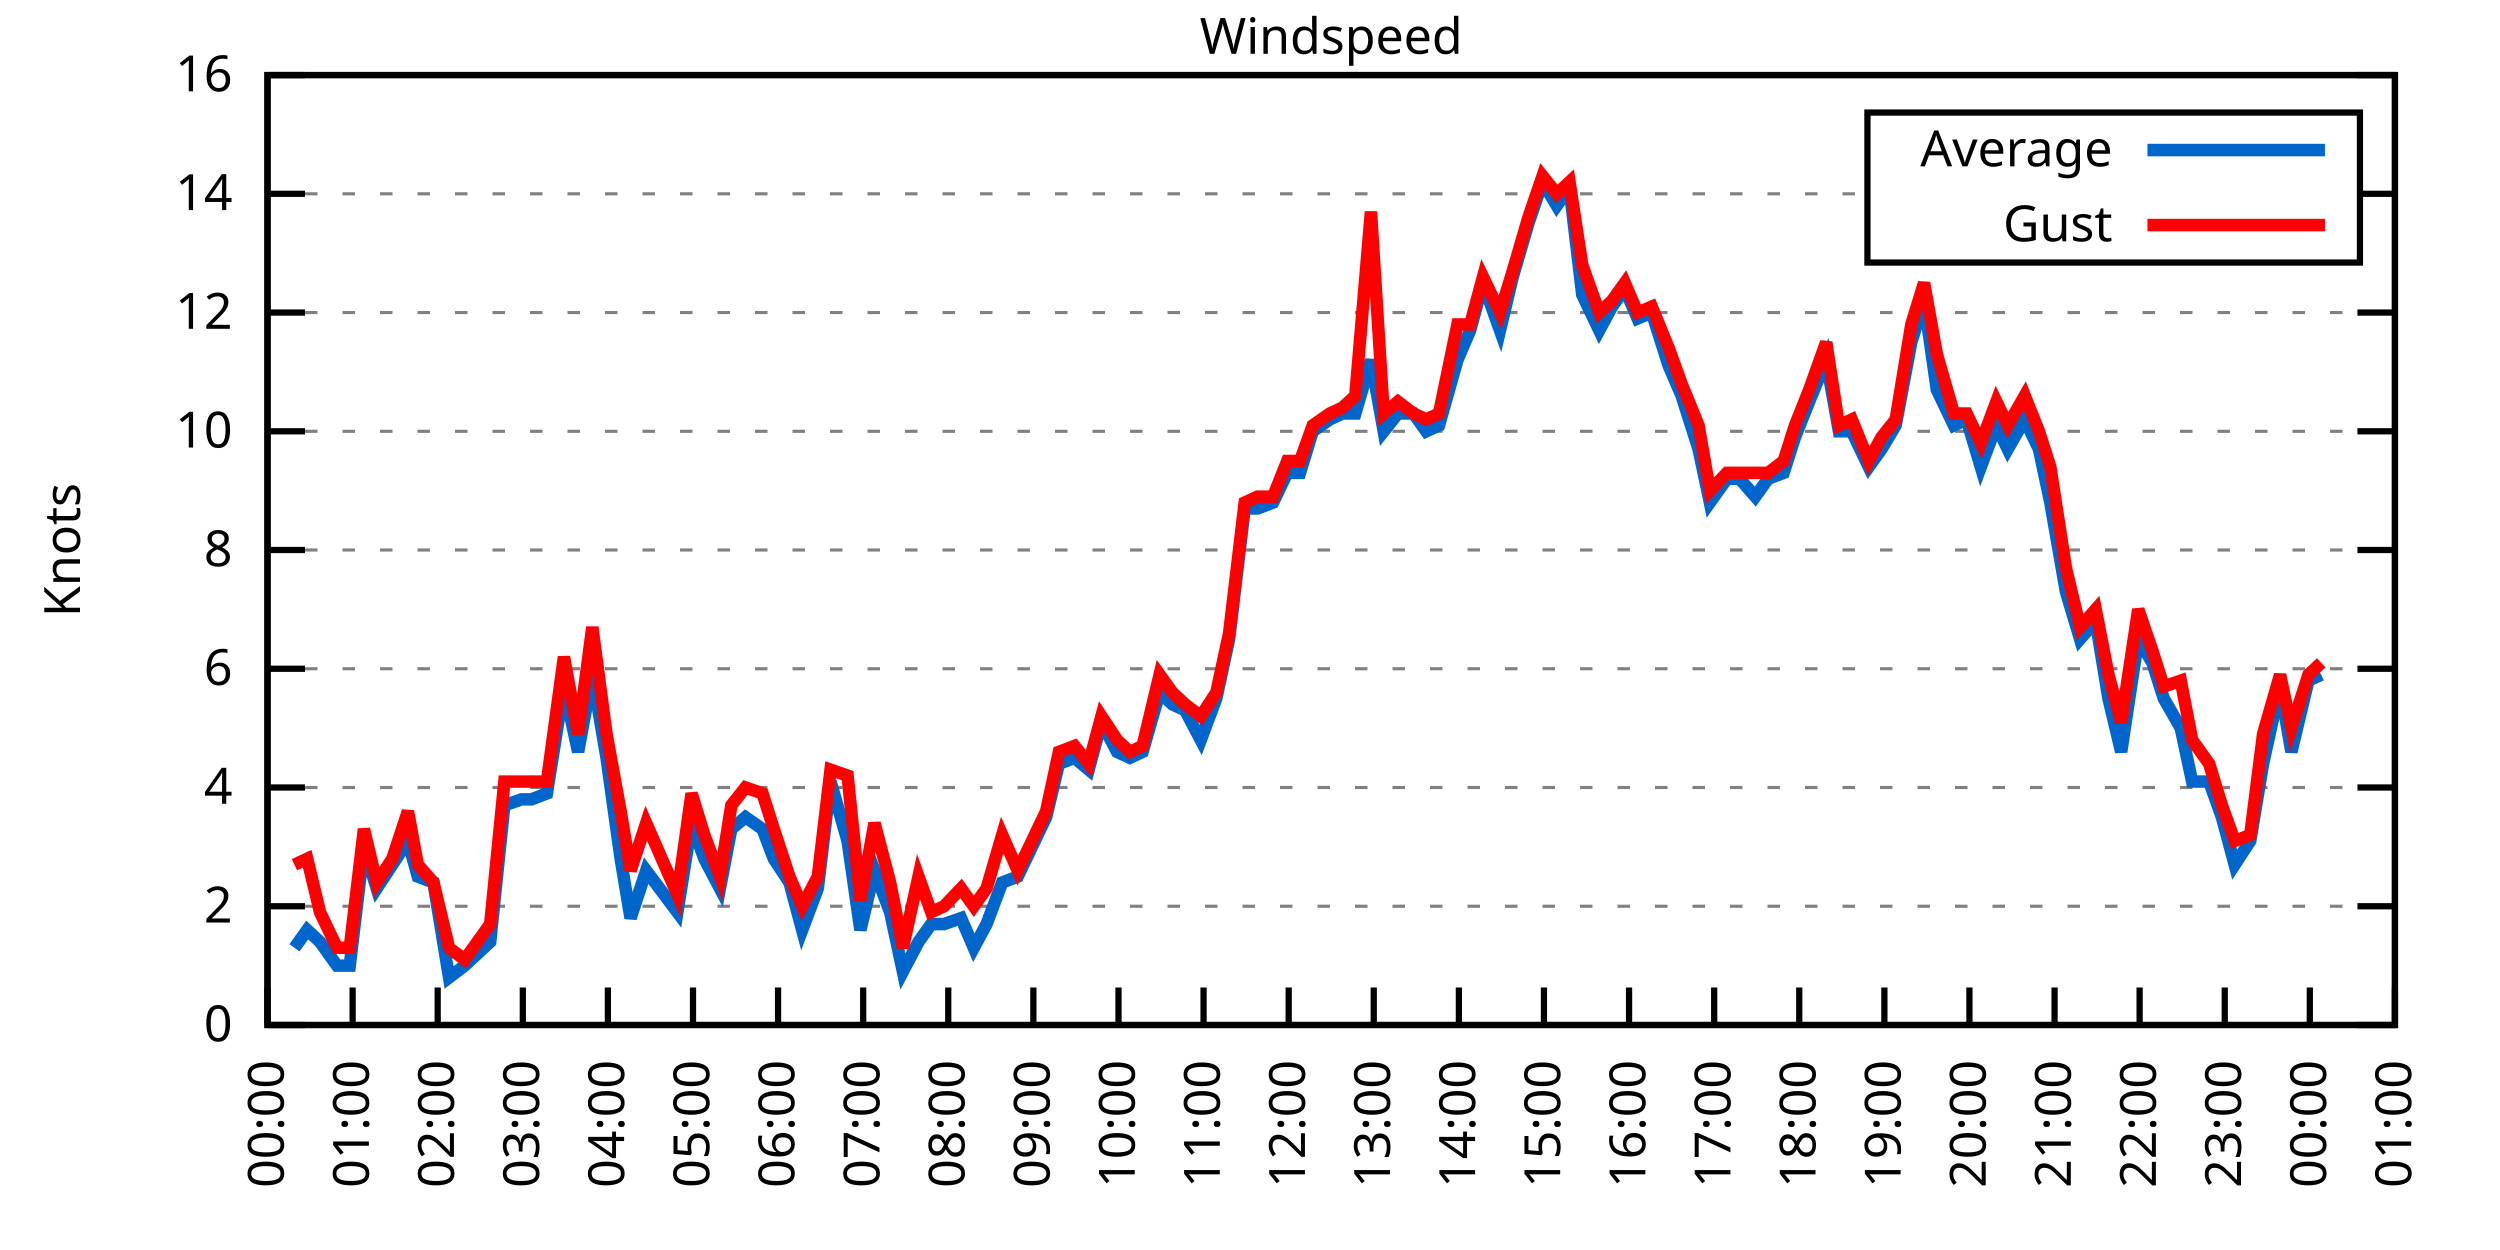
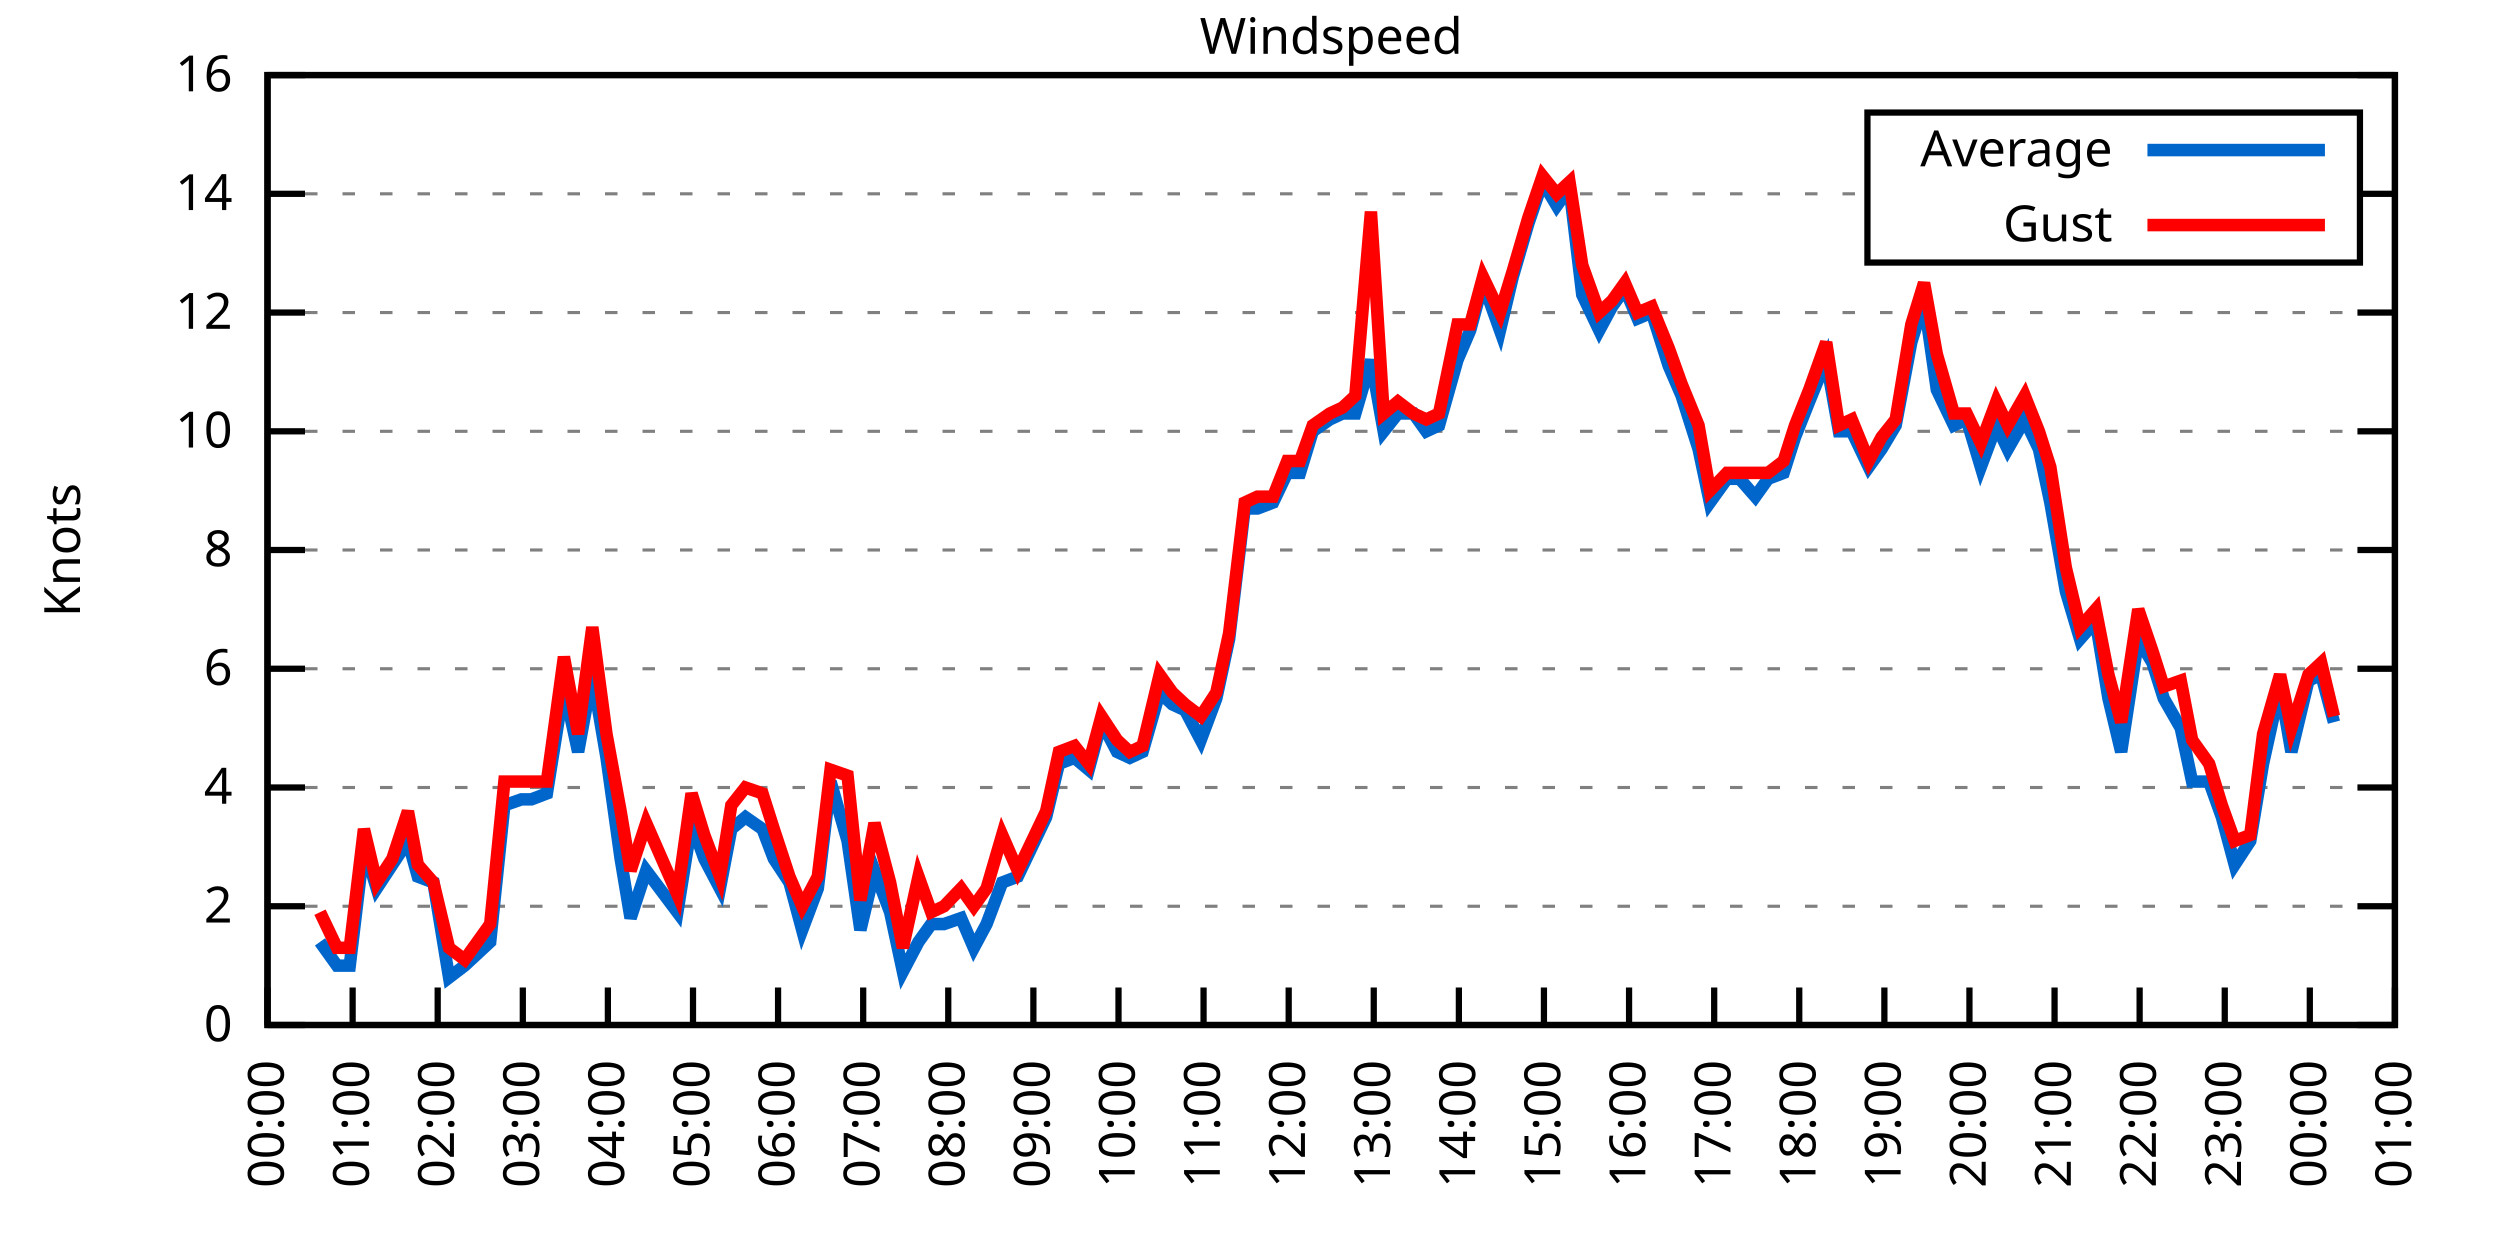
<svg xmlns="http://www.w3.org/2000/svg" xmlns:xlink="http://www.w3.org/1999/xlink" width="400" height="200" viewBox="0 0 400 200">
  <g id="gnuplot_canvas">
    <rect x="0" y="0" width="400" height="200" fill="none" />
    <defs>
      <circle id="gpDot" r="0.5" stroke-width="0.5" stroke="currentColor" />
      <path id="gpPt0" stroke-width="0.333" stroke="currentColor" d="M-1,0 h2 M0,-1 v2" />
      <path id="gpPt1" stroke-width="0.333" stroke="currentColor" d="M-1,-1 L1,1 M1,-1 L-1,1" />
      <path id="gpPt2" stroke-width="0.333" stroke="currentColor" d="M-1,0 L1,0 M0,-1 L0,1 M-1,-1 L1,1 M-1,1 L1,-1" />
      <rect id="gpPt3" stroke-width="0.333" stroke="currentColor" x="-1" y="-1" width="2" height="2" />
      <rect id="gpPt4" stroke-width="0.333" stroke="currentColor" fill="currentColor" x="-1" y="-1" width="2" height="2" />
      <circle id="gpPt5" stroke-width="0.333" stroke="currentColor" cx="0" cy="0" r="1" />
      <use xlink:href="#gpPt5" id="gpPt6" fill="currentColor" stroke="none" />
      <path id="gpPt7" stroke-width="0.333" stroke="currentColor" d="M0,-1.33 L-1.33,0.67 L1.33,0.67 z" />
      <use xlink:href="#gpPt7" id="gpPt8" fill="currentColor" stroke="none" />
      <use xlink:href="#gpPt7" id="gpPt9" stroke="currentColor" transform="rotate(180)" />
      <use xlink:href="#gpPt9" id="gpPt10" fill="currentColor" stroke="none" />
      <use xlink:href="#gpPt3" id="gpPt11" stroke="currentColor" transform="rotate(45)" />
      <use xlink:href="#gpPt11" id="gpPt12" fill="currentColor" stroke="none" />
      <path id="gpPt13" stroke-width="0.333" stroke="currentColor" d="M0,1.330 L1.265,0.411 L0.782,-1.067 L-0.782,-1.076 L-1.265,0.411 z" />
      <use xlink:href="#gpPt13" id="gpPt14" fill="currentColor" stroke="none" />
      <filter id="textbox" filterUnits="objectBoundingBox" x="0" y="0" height="1" width="1">
        <feFlood flood-color="white" flood-opacity="1" result="bgnd" />
        <feComposite in="SourceGraphic" in2="bgnd" operator="atop" />
      </filter>
      <filter id="greybox" filterUnits="objectBoundingBox" x="0" y="0" height="1" width="1">
        <feFlood flood-color="lightgrey" flood-opacity="1" result="grey" />
        <feComposite in="SourceGraphic" in2="grey" operator="atop" />
      </filter>
    </defs>
    <g fill="none" color="white" stroke="currentColor" stroke-width="1.00" stroke-linecap="butt" stroke-linejoin="miter">
</g>
    <g fill="none" color="black" stroke="currentColor" stroke-width="1.00" stroke-linecap="butt" stroke-linejoin="miter">
      <g stroke="none" shape-rendering="crispEdges">
        <polygon fill="rgb(255, 255, 255)" points="42.80,164.00 383.18,164.00 383.18,12.02 42.80,12.02 " />
      </g>
    </g>
    <g fill="none" color="black" stroke="currentColor" stroke-width="1.00" stroke-linecap="butt" stroke-linejoin="miter">
</g>
    <g fill="none" color="black" stroke="black" stroke-width="0.50" stroke-linecap="butt" stroke-linejoin="miter">
</g>
    <g fill="none" color="gray" stroke="currentColor" stroke-width="0.50" stroke-linecap="butt" stroke-linejoin="miter">
      <path stroke="gray" stroke-dasharray="2,4" class="gridline" d="M42.80,164.00 L383.19,164.00  " />
    </g>
    <g fill="none" color="gray" stroke="gray" stroke-width="1.00" stroke-linecap="butt" stroke-linejoin="miter">
</g>
    <g fill="none" color="black" stroke="currentColor" stroke-width="1.00" stroke-linecap="butt" stroke-linejoin="miter">
      <path stroke="black" d="M42.80,164.00 L48.80,164.00 M383.19,164.00 L377.19,164.00  " />
      <g transform="translate(37.20,166.60)" stroke="none" fill="black" font-family="Sans" font-size="8.00" text-anchor="end">
        <text>
          <tspan font-family="Sans"> 0</tspan>
        </text>
      </g>
    </g>
    <g fill="none" color="black" stroke="currentColor" stroke-width="1.00" stroke-linecap="butt" stroke-linejoin="miter">
</g>
    <g fill="none" color="black" stroke="black" stroke-width="0.50" stroke-linecap="butt" stroke-linejoin="miter">
</g>
    <g fill="none" color="gray" stroke="currentColor" stroke-width="0.50" stroke-linecap="butt" stroke-linejoin="miter">
      <path stroke="gray" stroke-dasharray="2,4" class="gridline" d="M42.80,145.00 L383.19,145.00  " />
    </g>
    <g fill="none" color="gray" stroke="gray" stroke-width="1.00" stroke-linecap="butt" stroke-linejoin="miter">
</g>
    <g fill="none" color="black" stroke="currentColor" stroke-width="1.00" stroke-linecap="butt" stroke-linejoin="miter">
      <path stroke="black" d="M42.80,145.00 L48.80,145.00 M383.19,145.00 L377.19,145.00  " />
      <g transform="translate(37.20,147.60)" stroke="none" fill="black" font-family="Sans" font-size="8.00" text-anchor="end">
        <text>
          <tspan font-family="Sans"> 2</tspan>
        </text>
      </g>
    </g>
    <g fill="none" color="black" stroke="currentColor" stroke-width="1.00" stroke-linecap="butt" stroke-linejoin="miter">
</g>
    <g fill="none" color="black" stroke="black" stroke-width="0.50" stroke-linecap="butt" stroke-linejoin="miter">
</g>
    <g fill="none" color="gray" stroke="currentColor" stroke-width="0.50" stroke-linecap="butt" stroke-linejoin="miter">
      <path stroke="gray" stroke-dasharray="2,4" class="gridline" d="M42.80,126.00 L383.19,126.00  " />
    </g>
    <g fill="none" color="gray" stroke="gray" stroke-width="1.00" stroke-linecap="butt" stroke-linejoin="miter">
</g>
    <g fill="none" color="black" stroke="currentColor" stroke-width="1.00" stroke-linecap="butt" stroke-linejoin="miter">
      <path stroke="black" d="M42.80,126.00 L48.80,126.00 M383.19,126.00 L377.19,126.00  " />
      <g transform="translate(37.20,128.60)" stroke="none" fill="black" font-family="Sans" font-size="8.00" text-anchor="end">
        <text>
          <tspan font-family="Sans"> 4</tspan>
        </text>
      </g>
    </g>
    <g fill="none" color="black" stroke="currentColor" stroke-width="1.00" stroke-linecap="butt" stroke-linejoin="miter">
</g>
    <g fill="none" color="black" stroke="black" stroke-width="0.50" stroke-linecap="butt" stroke-linejoin="miter">
</g>
    <g fill="none" color="gray" stroke="currentColor" stroke-width="0.50" stroke-linecap="butt" stroke-linejoin="miter">
      <path stroke="gray" stroke-dasharray="2,4" class="gridline" d="M42.80,107.00 L383.19,107.00  " />
    </g>
    <g fill="none" color="gray" stroke="gray" stroke-width="1.00" stroke-linecap="butt" stroke-linejoin="miter">
</g>
    <g fill="none" color="black" stroke="currentColor" stroke-width="1.00" stroke-linecap="butt" stroke-linejoin="miter">
      <path stroke="black" d="M42.80,107.00 L48.80,107.00 M383.19,107.00 L377.19,107.00  " />
      <g transform="translate(37.20,109.60)" stroke="none" fill="black" font-family="Sans" font-size="8.00" text-anchor="end">
        <text>
          <tspan font-family="Sans"> 6</tspan>
        </text>
      </g>
    </g>
    <g fill="none" color="black" stroke="currentColor" stroke-width="1.00" stroke-linecap="butt" stroke-linejoin="miter">
</g>
    <g fill="none" color="black" stroke="black" stroke-width="0.50" stroke-linecap="butt" stroke-linejoin="miter">
</g>
    <g fill="none" color="gray" stroke="currentColor" stroke-width="0.50" stroke-linecap="butt" stroke-linejoin="miter">
      <path stroke="gray" stroke-dasharray="2,4" class="gridline" d="M42.80,88.00 L383.19,88.00  " />
    </g>
    <g fill="none" color="gray" stroke="gray" stroke-width="1.00" stroke-linecap="butt" stroke-linejoin="miter">
</g>
    <g fill="none" color="black" stroke="currentColor" stroke-width="1.00" stroke-linecap="butt" stroke-linejoin="miter">
      <path stroke="black" d="M42.80,88.00 L48.80,88.00 M383.19,88.00 L377.19,88.00  " />
      <g transform="translate(37.20,90.60)" stroke="none" fill="black" font-family="Sans" font-size="8.00" text-anchor="end">
        <text>
          <tspan font-family="Sans"> 8</tspan>
        </text>
      </g>
    </g>
    <g fill="none" color="black" stroke="currentColor" stroke-width="1.00" stroke-linecap="butt" stroke-linejoin="miter">
</g>
    <g fill="none" color="black" stroke="black" stroke-width="0.50" stroke-linecap="butt" stroke-linejoin="miter">
</g>
    <g fill="none" color="gray" stroke="currentColor" stroke-width="0.50" stroke-linecap="butt" stroke-linejoin="miter">
      <path stroke="gray" stroke-dasharray="2,4" class="gridline" d="M42.80,69.01 L383.19,69.01  " />
    </g>
    <g fill="none" color="gray" stroke="gray" stroke-width="1.00" stroke-linecap="butt" stroke-linejoin="miter">
</g>
    <g fill="none" color="black" stroke="currentColor" stroke-width="1.00" stroke-linecap="butt" stroke-linejoin="miter">
      <path stroke="black" d="M42.80,69.01 L48.80,69.01 M383.19,69.01 L377.19,69.01  " />
      <g transform="translate(37.20,71.61)" stroke="none" fill="black" font-family="Sans" font-size="8.00" text-anchor="end">
        <text>
          <tspan font-family="Sans"> 10</tspan>
        </text>
      </g>
    </g>
    <g fill="none" color="black" stroke="currentColor" stroke-width="1.00" stroke-linecap="butt" stroke-linejoin="miter">
</g>
    <g fill="none" color="black" stroke="black" stroke-width="0.50" stroke-linecap="butt" stroke-linejoin="miter">
</g>
    <g fill="none" color="gray" stroke="currentColor" stroke-width="0.50" stroke-linecap="butt" stroke-linejoin="miter">
      <path stroke="gray" stroke-dasharray="2,4" class="gridline" d="M42.80,50.01 L383.19,50.01  " />
    </g>
    <g fill="none" color="gray" stroke="gray" stroke-width="1.00" stroke-linecap="butt" stroke-linejoin="miter">
</g>
    <g fill="none" color="black" stroke="currentColor" stroke-width="1.00" stroke-linecap="butt" stroke-linejoin="miter">
      <path stroke="black" d="M42.80,50.01 L48.80,50.01 M383.19,50.01 L377.19,50.01  " />
      <g transform="translate(37.20,52.61)" stroke="none" fill="black" font-family="Sans" font-size="8.00" text-anchor="end">
        <text>
          <tspan font-family="Sans"> 12</tspan>
        </text>
      </g>
    </g>
    <g fill="none" color="black" stroke="currentColor" stroke-width="1.00" stroke-linecap="butt" stroke-linejoin="miter">
</g>
    <g fill="none" color="black" stroke="black" stroke-width="0.50" stroke-linecap="butt" stroke-linejoin="miter">
</g>
    <g fill="none" color="gray" stroke="currentColor" stroke-width="0.50" stroke-linecap="butt" stroke-linejoin="miter">
      <path stroke="gray" stroke-dasharray="2,4" class="gridline" d="M42.80,31.01 L298.79,31.01 M377.59,31.01 L383.19,31.01  " />
    </g>
    <g fill="none" color="gray" stroke="gray" stroke-width="1.00" stroke-linecap="butt" stroke-linejoin="miter">
</g>
    <g fill="none" color="black" stroke="currentColor" stroke-width="1.00" stroke-linecap="butt" stroke-linejoin="miter">
      <path stroke="black" d="M42.80,31.01 L48.80,31.01 M383.19,31.01 L377.19,31.01  " />
      <g transform="translate(37.20,33.61)" stroke="none" fill="black" font-family="Sans" font-size="8.00" text-anchor="end">
        <text>
          <tspan font-family="Sans"> 14</tspan>
        </text>
      </g>
    </g>
    <g fill="none" color="black" stroke="currentColor" stroke-width="1.00" stroke-linecap="butt" stroke-linejoin="miter">
</g>
    <g fill="none" color="black" stroke="black" stroke-width="0.50" stroke-linecap="butt" stroke-linejoin="miter">
</g>
    <g fill="none" color="gray" stroke="currentColor" stroke-width="0.50" stroke-linecap="butt" stroke-linejoin="miter">
      <path stroke="gray" stroke-dasharray="2,4" class="gridline" d="M42.80,12.01 L383.19,12.01  " />
    </g>
    <g fill="none" color="gray" stroke="gray" stroke-width="1.00" stroke-linecap="butt" stroke-linejoin="miter">
</g>
    <g fill="none" color="black" stroke="currentColor" stroke-width="1.00" stroke-linecap="butt" stroke-linejoin="miter">
      <path stroke="black" d="M42.80,12.01 L48.80,12.01 M383.19,12.01 L377.19,12.01  " />
      <g transform="translate(37.20,14.61)" stroke="none" fill="black" font-family="Sans" font-size="8.00" text-anchor="end">
        <text>
          <tspan font-family="Sans"> 16</tspan>
        </text>
      </g>
    </g>
    <g fill="none" color="black" stroke="currentColor" stroke-width="1.00" stroke-linecap="butt" stroke-linejoin="miter">
      <path stroke="black" d="M42.80,164.00 L42.80,158.00  " />
      <g transform="translate(45.40,169.60) rotate(270.00)" stroke="none" fill="black" font-family="Sans" font-size="8.00" text-anchor="end">
        <text>
          <tspan font-family="Sans">00:00</tspan>
        </text>
      </g>
    </g>
    <g fill="none" color="black" stroke="currentColor" stroke-width="1.00" stroke-linecap="butt" stroke-linejoin="miter">
      <path stroke="black" d="M56.42,164.00 L56.42,158.00  " />
      <g transform="translate(59.02,169.60) rotate(270.00)" stroke="none" fill="black" font-family="Sans" font-size="8.00" text-anchor="end">
        <text>
          <tspan font-family="Sans">01:00</tspan>
        </text>
      </g>
    </g>
    <g fill="none" color="black" stroke="currentColor" stroke-width="1.00" stroke-linecap="butt" stroke-linejoin="miter">
      <path stroke="black" d="M70.03,164.00 L70.03,158.00  " />
      <g transform="translate(72.63,169.60) rotate(270.00)" stroke="none" fill="black" font-family="Sans" font-size="8.00" text-anchor="end">
        <text>
          <tspan font-family="Sans">02:00</tspan>
        </text>
      </g>
    </g>
    <g fill="none" color="black" stroke="currentColor" stroke-width="1.00" stroke-linecap="butt" stroke-linejoin="miter">
      <path stroke="black" d="M83.65,164.00 L83.65,158.00  " />
      <g transform="translate(86.25,169.60) rotate(270.00)" stroke="none" fill="black" font-family="Sans" font-size="8.00" text-anchor="end">
        <text>
          <tspan font-family="Sans">03:00</tspan>
        </text>
      </g>
    </g>
    <g fill="none" color="black" stroke="currentColor" stroke-width="1.00" stroke-linecap="butt" stroke-linejoin="miter">
      <path stroke="black" d="M97.26,164.00 L97.26,158.00  " />
      <g transform="translate(99.86,169.60) rotate(270.00)" stroke="none" fill="black" font-family="Sans" font-size="8.00" text-anchor="end">
        <text>
          <tspan font-family="Sans">04:00</tspan>
        </text>
      </g>
    </g>
    <g fill="none" color="black" stroke="currentColor" stroke-width="1.00" stroke-linecap="butt" stroke-linejoin="miter">
      <path stroke="black" d="M110.88,164.00 L110.88,158.00  " />
      <g transform="translate(113.48,169.60) rotate(270.00)" stroke="none" fill="black" font-family="Sans" font-size="8.00" text-anchor="end">
        <text>
          <tspan font-family="Sans">05:00</tspan>
        </text>
      </g>
    </g>
    <g fill="none" color="black" stroke="currentColor" stroke-width="1.00" stroke-linecap="butt" stroke-linejoin="miter">
      <path stroke="black" d="M124.49,164.00 L124.49,158.00  " />
      <g transform="translate(127.09,169.60) rotate(270.00)" stroke="none" fill="black" font-family="Sans" font-size="8.00" text-anchor="end">
        <text>
          <tspan font-family="Sans">06:00</tspan>
        </text>
      </g>
    </g>
    <g fill="none" color="black" stroke="currentColor" stroke-width="1.00" stroke-linecap="butt" stroke-linejoin="miter">
      <path stroke="black" d="M138.11,164.00 L138.11,158.00  " />
      <g transform="translate(140.71,169.60) rotate(270.00)" stroke="none" fill="black" font-family="Sans" font-size="8.00" text-anchor="end">
        <text>
          <tspan font-family="Sans">07:00</tspan>
        </text>
      </g>
    </g>
    <g fill="none" color="black" stroke="currentColor" stroke-width="1.00" stroke-linecap="butt" stroke-linejoin="miter">
      <path stroke="black" d="M151.72,164.00 L151.72,158.00  " />
      <g transform="translate(154.32,169.60) rotate(270.00)" stroke="none" fill="black" font-family="Sans" font-size="8.00" text-anchor="end">
        <text>
          <tspan font-family="Sans">08:00</tspan>
        </text>
      </g>
    </g>
    <g fill="none" color="black" stroke="currentColor" stroke-width="1.00" stroke-linecap="butt" stroke-linejoin="miter">
      <path stroke="black" d="M165.34,164.00 L165.34,158.00  " />
      <g transform="translate(167.94,169.60) rotate(270.00)" stroke="none" fill="black" font-family="Sans" font-size="8.00" text-anchor="end">
        <text>
          <tspan font-family="Sans">09:00</tspan>
        </text>
      </g>
    </g>
    <g fill="none" color="black" stroke="currentColor" stroke-width="1.00" stroke-linecap="butt" stroke-linejoin="miter">
      <path stroke="black" d="M178.96,164.00 L178.96,158.00  " />
      <g transform="translate(181.56,169.60) rotate(270.00)" stroke="none" fill="black" font-family="Sans" font-size="8.00" text-anchor="end">
        <text>
          <tspan font-family="Sans">10:00</tspan>
        </text>
      </g>
    </g>
    <g fill="none" color="black" stroke="currentColor" stroke-width="1.00" stroke-linecap="butt" stroke-linejoin="miter">
      <path stroke="black" d="M192.57,164.00 L192.57,158.00  " />
      <g transform="translate(195.17,169.60) rotate(270.00)" stroke="none" fill="black" font-family="Sans" font-size="8.00" text-anchor="end">
        <text>
          <tspan font-family="Sans">11:00</tspan>
        </text>
      </g>
    </g>
    <g fill="none" color="black" stroke="currentColor" stroke-width="1.00" stroke-linecap="butt" stroke-linejoin="miter">
      <path stroke="black" d="M206.19,164.00 L206.19,158.00  " />
      <g transform="translate(208.79,169.60) rotate(270.00)" stroke="none" fill="black" font-family="Sans" font-size="8.00" text-anchor="end">
        <text>
          <tspan font-family="Sans">12:00</tspan>
        </text>
      </g>
    </g>
    <g fill="none" color="black" stroke="currentColor" stroke-width="1.00" stroke-linecap="butt" stroke-linejoin="miter">
      <path stroke="black" d="M219.80,164.00 L219.80,158.00  " />
      <g transform="translate(222.40,169.60) rotate(270.00)" stroke="none" fill="black" font-family="Sans" font-size="8.00" text-anchor="end">
        <text>
          <tspan font-family="Sans">13:00</tspan>
        </text>
      </g>
    </g>
    <g fill="none" color="black" stroke="currentColor" stroke-width="1.00" stroke-linecap="butt" stroke-linejoin="miter">
      <path stroke="black" d="M233.42,164.00 L233.42,158.00  " />
      <g transform="translate(236.02,169.60) rotate(270.00)" stroke="none" fill="black" font-family="Sans" font-size="8.00" text-anchor="end">
        <text>
          <tspan font-family="Sans">14:00</tspan>
        </text>
      </g>
    </g>
    <g fill="none" color="black" stroke="currentColor" stroke-width="1.00" stroke-linecap="butt" stroke-linejoin="miter">
      <path stroke="black" d="M247.03,164.00 L247.03,158.00  " />
      <g transform="translate(249.63,169.60) rotate(270.00)" stroke="none" fill="black" font-family="Sans" font-size="8.00" text-anchor="end">
        <text>
          <tspan font-family="Sans">15:00</tspan>
        </text>
      </g>
    </g>
    <g fill="none" color="black" stroke="currentColor" stroke-width="1.00" stroke-linecap="butt" stroke-linejoin="miter">
      <path stroke="black" d="M260.65,164.00 L260.65,158.00  " />
      <g transform="translate(263.25,169.60) rotate(270.00)" stroke="none" fill="black" font-family="Sans" font-size="8.00" text-anchor="end">
        <text>
          <tspan font-family="Sans">16:00</tspan>
        </text>
      </g>
    </g>
    <g fill="none" color="black" stroke="currentColor" stroke-width="1.00" stroke-linecap="butt" stroke-linejoin="miter">
      <path stroke="black" d="M274.27,164.00 L274.27,158.00  " />
      <g transform="translate(276.87,169.60) rotate(270.00)" stroke="none" fill="black" font-family="Sans" font-size="8.00" text-anchor="end">
        <text>
          <tspan font-family="Sans">17:00</tspan>
        </text>
      </g>
    </g>
    <g fill="none" color="black" stroke="currentColor" stroke-width="1.00" stroke-linecap="butt" stroke-linejoin="miter">
      <path stroke="black" d="M287.88,164.00 L287.88,158.00  " />
      <g transform="translate(290.48,169.60) rotate(270.00)" stroke="none" fill="black" font-family="Sans" font-size="8.00" text-anchor="end">
        <text>
          <tspan font-family="Sans">18:00</tspan>
        </text>
      </g>
    </g>
    <g fill="none" color="black" stroke="currentColor" stroke-width="1.00" stroke-linecap="butt" stroke-linejoin="miter">
      <path stroke="black" d="M301.50,164.00 L301.50,158.00  " />
      <g transform="translate(304.10,169.60) rotate(270.00)" stroke="none" fill="black" font-family="Sans" font-size="8.00" text-anchor="end">
        <text>
          <tspan font-family="Sans">19:00</tspan>
        </text>
      </g>
    </g>
    <g fill="none" color="black" stroke="currentColor" stroke-width="1.00" stroke-linecap="butt" stroke-linejoin="miter">
      <path stroke="black" d="M315.11,164.00 L315.11,158.00  " />
      <g transform="translate(317.71,169.60) rotate(270.00)" stroke="none" fill="black" font-family="Sans" font-size="8.00" text-anchor="end">
        <text>
          <tspan font-family="Sans">20:00</tspan>
        </text>
      </g>
    </g>
    <g fill="none" color="black" stroke="currentColor" stroke-width="1.00" stroke-linecap="butt" stroke-linejoin="miter">
      <path stroke="black" d="M328.73,164.00 L328.73,158.00  " />
      <g transform="translate(331.33,169.60) rotate(270.00)" stroke="none" fill="black" font-family="Sans" font-size="8.00" text-anchor="end">
        <text>
          <tspan font-family="Sans">21:00</tspan>
        </text>
      </g>
    </g>
    <g fill="none" color="black" stroke="currentColor" stroke-width="1.00" stroke-linecap="butt" stroke-linejoin="miter">
      <path stroke="black" d="M342.34,164.00 L342.34,158.00  " />
      <g transform="translate(344.94,169.60) rotate(270.00)" stroke="none" fill="black" font-family="Sans" font-size="8.00" text-anchor="end">
        <text>
          <tspan font-family="Sans">22:00</tspan>
        </text>
      </g>
    </g>
    <g fill="none" color="black" stroke="currentColor" stroke-width="1.00" stroke-linecap="butt" stroke-linejoin="miter">
      <path stroke="black" d="M355.96,164.00 L355.96,158.00  " />
      <g transform="translate(358.56,169.60) rotate(270.00)" stroke="none" fill="black" font-family="Sans" font-size="8.00" text-anchor="end">
        <text>
          <tspan font-family="Sans">23:00</tspan>
        </text>
      </g>
    </g>
    <g fill="none" color="black" stroke="currentColor" stroke-width="1.00" stroke-linecap="butt" stroke-linejoin="miter">
      <path stroke="black" d="M369.57,164.00 L369.57,158.00  " />
      <g transform="translate(372.17,169.60) rotate(270.00)" stroke="none" fill="black" font-family="Sans" font-size="8.00" text-anchor="end">
        <text>
          <tspan font-family="Sans">00:00</tspan>
        </text>
      </g>
    </g>
    <g fill="none" color="black" stroke="currentColor" stroke-width="1.00" stroke-linecap="butt" stroke-linejoin="miter">
      <path stroke="black" d="M383.19,164.00 L383.19,158.00  " />
      <g transform="translate(385.79,169.60) rotate(270.00)" stroke="none" fill="black" font-family="Sans" font-size="8.00" text-anchor="end">
        <text>
          <tspan font-family="Sans">01:00</tspan>
        </text>
      </g>
    </g>
    <g fill="none" color="black" stroke="currentColor" stroke-width="1.00" stroke-linecap="butt" stroke-linejoin="miter">
</g>
    <g fill="none" color="black" stroke="currentColor" stroke-width="1.00" stroke-linecap="butt" stroke-linejoin="miter">
      <path stroke="black" d="M42.80,12.01 L42.80,164.00 L383.19,164.00 L383.19,12.01 L42.80,12.01 Z  " />
    </g>
    <g fill="none" color="black" stroke="currentColor" stroke-width="1.00" stroke-linecap="butt" stroke-linejoin="miter">
</g>
    <g fill="none" color="black" stroke="currentColor" stroke-width="1.00" stroke-linecap="butt" stroke-linejoin="miter">
      <path stroke="black" d="M298.79,42.01 L298.79,18.01 L377.59,18.01 L377.59,42.01 L298.79,42.01 Z  " />
    </g>
    <g id="Windspeed_plot_1">
      <g fill="none" color="white" stroke="black" stroke-width="2.00" stroke-linecap="butt" stroke-linejoin="miter">
</g>
      <g fill="none" color="black" stroke="currentColor" stroke-width="2.00" stroke-linecap="butt" stroke-linejoin="miter">
        <g transform="translate(337.99,26.61)" stroke="none" fill="black" font-family="Sans" font-size="8.00" text-anchor="end">
          <text>
            <tspan font-family="Sans">Average</tspan>
          </text>
        </g>
      </g>
      <g fill="none" color="black" stroke="currentColor" stroke-width="2.00" stroke-linecap="butt" stroke-linejoin="miter">
-         <path stroke="rgb(  0, 102, 204)" d="M343.59,24.01 L371.99,24.01 M47.11,151.65 L49.15,148.80 L51.20,150.70 L53.92,154.50 L55.96,154.50 L58.23,135.50   L60.27,142.15 L62.77,138.35 L65.27,134.55 L66.85,140.25 L69.35,141.20 L71.85,156.40 L74.34,154.50 L78.43,150.70   L80.70,128.85 L83.42,127.90 L85.01,127.90 L87.50,126.95 L90.23,109.85 L92.50,120.30 L94.77,107.95 L97.04,121.25   L99.30,137.40 L100.89,146.90 L103.39,139.30 L108.38,145.95 L110.65,131.70 L112.69,137.40 L115.19,142.15 L117.01,132.65   L119.27,130.75 L122.00,132.65 L123.81,137.40 L126.31,141.20 L128.35,148.80 L130.85,142.15 L132.89,125.05 L135.61,134.55   L137.66,148.80 L139.92,139.30 L142.42,145.95 L144.46,155.45 L146.96,150.70 L149.00,147.85 L151.04,147.85 L153.77,146.90   L155.81,151.65 L157.85,147.85 L160.35,141.20 L162.84,140.25 L164.66,136.45 L167.38,130.75 L169.43,122.20 L171.92,121.25   L174.19,123.15 L176.23,115.55 L178.73,120.30 L180.77,121.25 L182.81,120.30 L185.54,110.80 L187.58,112.70 L189.62,113.65   L192.12,118.40 L194.61,111.75 L196.66,102.25 L199.15,81.36 L201.19,81.36 L203.69,80.41 L205.96,75.66 L208.00,75.66   L210.04,69.01 L212.77,67.11 L214.81,66.16 L216.85,66.16 L219.35,57.61 L221.39,69.01 L223.66,66.16 L226.16,66.16   L228.20,69.01 L230.24,68.06 L233.19,57.61 L235.23,52.86 L237.28,45.26 L240.00,52.86 L242.04,44.31 L244.54,35.76   L246.81,29.11 L249.08,32.91 L251.12,30.06 L253.16,47.16 L255.88,52.86 L257.93,49.06 L259.97,46.21 L262.01,50.96   L264.28,50.01 L267.00,58.56 L269.05,63.31 L271.77,71.86 L273.58,80.41 L276.31,76.61 L278.35,76.61 L280.85,79.46   L282.89,76.61 L285.38,75.66 L287.20,69.96 L289.47,64.26 L292.19,57.61 L294.23,69.01 L296.28,69.01 L299.00,74.71   L301.04,71.86 L303.31,68.06 L305.81,54.76 L307.85,48.11 L309.89,62.36 L312.62,68.06 L314.66,67.11 L316.93,74.71   L319.42,68.06 L321.24,71.86 L323.96,67.11 L326.23,71.86 L328.05,80.41 L330.54,94.65 L332.81,102.25 L335.31,99.40   L337.35,111.75 L339.39,120.30 L342.12,102.25 L344.39,106.05 L346.20,111.75 L348.92,116.50 L350.74,125.05 L353.46,125.05   L355.50,130.75 L357.55,138.35 L360.04,134.55 L362.09,122.20 L364.81,109.85 L366.62,120.30 L369.35,108.90 L371.39,107.95    " />
+         <path stroke="rgb(  0, 102, 204)" d="M343.59,24.01 L371.99,24.01 M51.20,150.70 L53.92,154.50 L55.96,154.50 L58.23,135.50 L60.27,142.15 L62.77,138.35   L65.27,134.55 L66.85,140.25 L69.35,141.20 L71.85,156.40 L74.34,154.50 L78.43,150.70 L80.70,128.85 L83.42,127.90   L85.01,127.90 L87.50,126.95 L90.23,109.85 L92.50,120.30 L94.77,107.95 L97.04,121.25 L99.30,137.40 L100.89,146.90   L103.39,139.30 L108.38,145.95 L110.65,131.70 L112.69,137.40 L115.19,142.15 L117.01,132.65 L119.27,130.75 L122.00,132.65   L123.81,137.40 L126.31,141.20 L128.35,148.80 L130.85,142.15 L132.89,125.05 L135.61,134.55 L137.66,148.80 L139.92,139.30   L142.42,145.95 L144.46,155.45 L146.96,150.70 L149.00,147.85 L151.04,147.85 L153.77,146.90 L155.81,151.65 L157.85,147.85   L160.35,141.20 L162.84,140.25 L164.66,136.45 L167.38,130.75 L169.43,122.20 L171.92,121.25 L174.19,123.15 L176.23,115.55   L178.73,120.30 L180.77,121.25 L182.81,120.30 L185.54,110.80 L187.58,112.70 L189.62,113.65 L192.12,118.40 L194.61,111.75   L196.66,102.25 L199.15,81.36 L201.19,81.36 L203.69,80.41 L205.96,75.66 L208.00,75.66 L210.04,69.01 L212.77,67.11   L214.81,66.16 L216.85,66.16 L219.35,57.61 L221.39,69.01 L223.66,66.16 L226.16,66.16 L228.20,69.01 L230.24,68.06   L233.19,57.61 L235.23,52.86 L237.28,45.26 L240.00,52.86 L242.04,44.31 L244.54,35.76 L246.81,29.11 L249.08,32.91   L251.12,30.06 L253.16,47.16 L255.88,52.86 L257.93,49.06 L259.97,46.21 L262.01,50.96 L264.28,50.01 L267.00,58.56   L269.05,63.31 L271.77,71.86 L273.58,80.41 L276.31,76.61 L278.35,76.61 L280.85,79.46 L282.89,76.61 L285.38,75.66   L287.20,69.96 L289.47,64.26 L292.19,57.61 L294.23,69.01 L296.28,69.01 L299.00,74.71 L301.04,71.86 L303.31,68.06   L305.81,54.76 L307.85,48.11 L309.89,62.36 L312.62,68.06 L314.66,67.11 L316.93,74.71 L319.42,68.06 L321.24,71.86   L323.96,67.11 L326.23,71.86 L328.05,80.41 L330.54,94.65 L332.81,102.25 L335.31,99.40 L337.35,111.75 L339.39,120.30   L342.12,102.25 L344.39,106.05 L346.20,111.75 L348.92,116.50 L350.74,125.05 L353.46,125.05 L355.50,130.75 L357.55,138.35   L360.04,134.55 L362.09,122.20 L364.81,109.85 L366.62,120.30 L369.35,108.90 L371.39,107.95 L373.43,115.55  " />
      </g>
    </g>
    <g id="Windspeed_plot_2">
      <g fill="none" color="black" stroke="currentColor" stroke-width="2.00" stroke-linecap="butt" stroke-linejoin="miter">
        <g transform="translate(337.99,38.61)" stroke="none" fill="black" font-family="Sans" font-size="8.00" text-anchor="end">
          <text>
            <tspan font-family="Sans">Gust</tspan>
          </text>
        </g>
      </g>
      <g fill="none" color="black" stroke="currentColor" stroke-width="2.00" stroke-linecap="butt" stroke-linejoin="miter">
-         <path stroke="rgb(255,   0,   0)" d="M343.59,36.01 L371.99,36.01 M47.11,138.35 L49.15,137.40 L51.20,145.95 L53.92,151.65 L55.96,151.65 L58.23,132.65   L60.27,141.20 L62.77,137.40 L65.27,129.80 L66.85,138.35 L69.35,141.20 L71.85,151.65 L74.34,153.55 L78.43,147.85   L80.70,125.05 L83.42,125.05 L85.01,125.05 L87.50,125.05 L90.23,105.10 L92.50,117.45 L94.77,100.35 L97.04,117.45   L99.30,129.80 L100.89,139.30 L103.39,131.70 L108.38,143.10 L110.65,126.95 L112.69,133.60 L115.19,140.25 L117.01,128.85   L119.27,126.00 L122.00,126.95 L123.81,132.65 L126.31,140.25 L128.35,145.00 L130.85,140.25 L132.89,123.15 L135.61,124.10   L137.66,144.05 L139.92,131.70 L142.42,141.20 L144.46,151.65 L146.96,140.25 L149.00,145.95 L151.04,145.00 L153.77,142.15   L155.81,145.00 L157.85,142.15 L160.35,133.60 L162.84,139.30 L164.66,135.50 L167.38,129.80 L169.43,120.30 L171.92,119.35   L174.19,122.20 L176.23,114.60 L178.73,118.40 L180.77,120.30 L182.81,119.35 L185.54,107.95 L187.58,110.80 L189.62,112.70   L192.12,114.60 L194.61,110.80 L196.66,101.30 L199.15,80.41 L201.19,79.46 L203.69,79.46 L205.96,73.76 L208.00,73.76   L210.04,68.06 L212.77,66.16 L214.81,65.21 L216.85,63.31 L219.35,33.86 L221.39,66.16 L223.66,64.26 L226.16,66.16   L228.20,67.11 L230.24,66.16 L233.19,51.91 L235.23,51.91 L237.28,44.31 L240.00,50.01 L242.04,43.36 L244.54,34.81   L246.81,28.16 L249.08,31.01 L251.12,29.11 L253.16,42.41 L255.88,50.01 L257.93,48.11 L259.97,45.26 L262.01,50.01   L264.28,49.06 L267.00,55.71 L269.05,61.41 L271.77,68.06 L273.58,78.51 L276.31,75.66 L278.35,75.66 L280.85,75.66   L282.89,75.66 L285.38,73.76 L287.20,68.06 L289.47,62.36 L292.19,54.76 L294.23,68.06 L296.28,67.11 L299.00,73.76   L301.04,69.96 L303.31,67.11 L305.81,51.91 L307.85,45.26 L309.89,56.66 L312.62,66.16 L314.66,66.16 L316.93,70.91   L319.42,64.26 L321.24,68.06 L323.96,63.31 L326.23,69.01 L328.05,74.71 L330.54,90.85 L332.81,100.35 L335.31,97.50   L337.35,107.95 L339.39,115.55 L342.12,97.50 L344.39,104.15 L346.20,109.85 L348.92,108.90 L350.74,118.40 L353.46,122.20   L355.50,128.85 L357.55,134.55 L360.04,133.60 L362.09,117.45 L364.81,107.95 L366.62,116.50 L369.35,107.95 L371.39,106.05    " />
+         <path stroke="rgb(255,   0,   0)" d="M343.59,36.01 L371.99,36.01 M51.20,145.95 L53.92,151.65 L55.96,151.65 L58.23,132.65 L60.27,141.20 L62.77,137.40   L65.27,129.80 L66.85,138.35 L69.35,141.20 L71.85,151.65 L74.34,153.55 L78.43,147.85 L80.70,125.05 L83.42,125.05   L85.01,125.05 L87.50,125.05 L90.23,105.10 L92.50,117.45 L94.77,100.35 L97.04,117.45 L99.30,129.80 L100.89,139.30   L103.39,131.70 L108.38,143.10 L110.65,126.95 L112.69,133.60 L115.19,140.25 L117.01,128.85 L119.27,126.00 L122.00,126.95   L123.81,132.65 L126.31,140.25 L128.35,145.00 L130.85,140.25 L132.89,123.15 L135.61,124.10 L137.66,144.05 L139.92,131.70   L142.42,141.20 L144.46,151.65 L146.96,140.25 L149.00,145.95 L151.04,145.00 L153.77,142.15 L155.81,145.00 L157.85,142.15   L160.35,133.60 L162.84,139.30 L164.66,135.50 L167.38,129.80 L169.43,120.30 L171.92,119.35 L174.19,122.20 L176.23,114.60   L178.73,118.40 L180.77,120.30 L182.81,119.35 L185.54,107.95 L187.58,110.80 L189.62,112.70 L192.12,114.60 L194.61,110.80   L196.66,101.30 L199.15,80.41 L201.19,79.46 L203.69,79.46 L205.96,73.76 L208.00,73.76 L210.04,68.06 L212.77,66.16   L214.81,65.21 L216.85,63.31 L219.35,33.86 L221.39,66.16 L223.66,64.26 L226.16,66.16 L228.20,67.11 L230.24,66.16   L233.19,51.91 L235.23,51.91 L237.28,44.31 L240.00,50.01 L242.04,43.36 L244.54,34.81 L246.81,28.16 L249.08,31.01   L251.12,29.11 L253.16,42.41 L255.88,50.01 L257.93,48.11 L259.97,45.26 L262.01,50.01 L264.28,49.06 L267.00,55.71   L269.05,61.41 L271.77,68.06 L273.58,78.51 L276.31,75.66 L278.35,75.66 L280.85,75.66 L282.89,75.66 L285.38,73.76   L287.20,68.06 L289.47,62.36 L292.19,54.76 L294.23,68.06 L296.28,67.11 L299.00,73.76 L301.04,69.96 L303.31,67.11   L305.81,51.91 L307.85,45.26 L309.89,56.66 L312.62,66.16 L314.66,66.16 L316.93,70.91 L319.42,64.26 L321.24,68.06   L323.96,63.31 L326.23,69.01 L328.05,74.71 L330.54,90.85 L332.81,100.35 L335.31,97.50 L337.35,107.95 L339.39,115.55   L342.12,97.50 L344.39,104.15 L346.20,109.85 L348.92,108.90 L350.74,118.40 L353.46,122.20 L355.50,128.85 L357.55,134.55   L360.04,133.60 L362.09,117.45 L364.81,107.95 L366.62,116.50 L369.35,107.95 L371.39,106.05 L373.43,114.60  " />
      </g>
    </g>
    <g fill="none" color="black" stroke="currentColor" stroke-width="2.00" stroke-linecap="butt" stroke-linejoin="miter">
</g>
    <g fill="none" color="black" stroke="black" stroke-width="1.00" stroke-linecap="butt" stroke-linejoin="miter">
</g>
    <g fill="none" color="black" stroke="currentColor" stroke-width="1.00" stroke-linecap="butt" stroke-linejoin="miter">
      <path stroke="black" d="M42.80,12.01 L42.80,164.00 L383.19,164.00 L383.19,12.01 L42.80,12.01 Z  " />
      <g transform="translate(12.80,88.01) rotate(270.00)" stroke="none" fill="black" font-family="Sans" font-size="8.00" text-anchor="middle">
        <text>
          <tspan font-family="Sans">Knots</tspan>
        </text>
      </g>
    </g>
    <g fill="none" color="black" stroke="currentColor" stroke-width="1.00" stroke-linecap="butt" stroke-linejoin="miter">
</g>
    <g fill="none" color="black" stroke="currentColor" stroke-width="1.00" stroke-linecap="butt" stroke-linejoin="miter">
      <g transform="translate(212.99,8.61)" stroke="none" fill="black" font-family="Sans" font-size="8.00" text-anchor="middle">
        <text>
          <tspan font-family="Sans">Windspeed</tspan>
        </text>
      </g>
    </g>
    <g fill="none" color="black" stroke="currentColor" stroke-width="1.00" stroke-linecap="butt" stroke-linejoin="miter">
</g>
  </g>
</svg>
